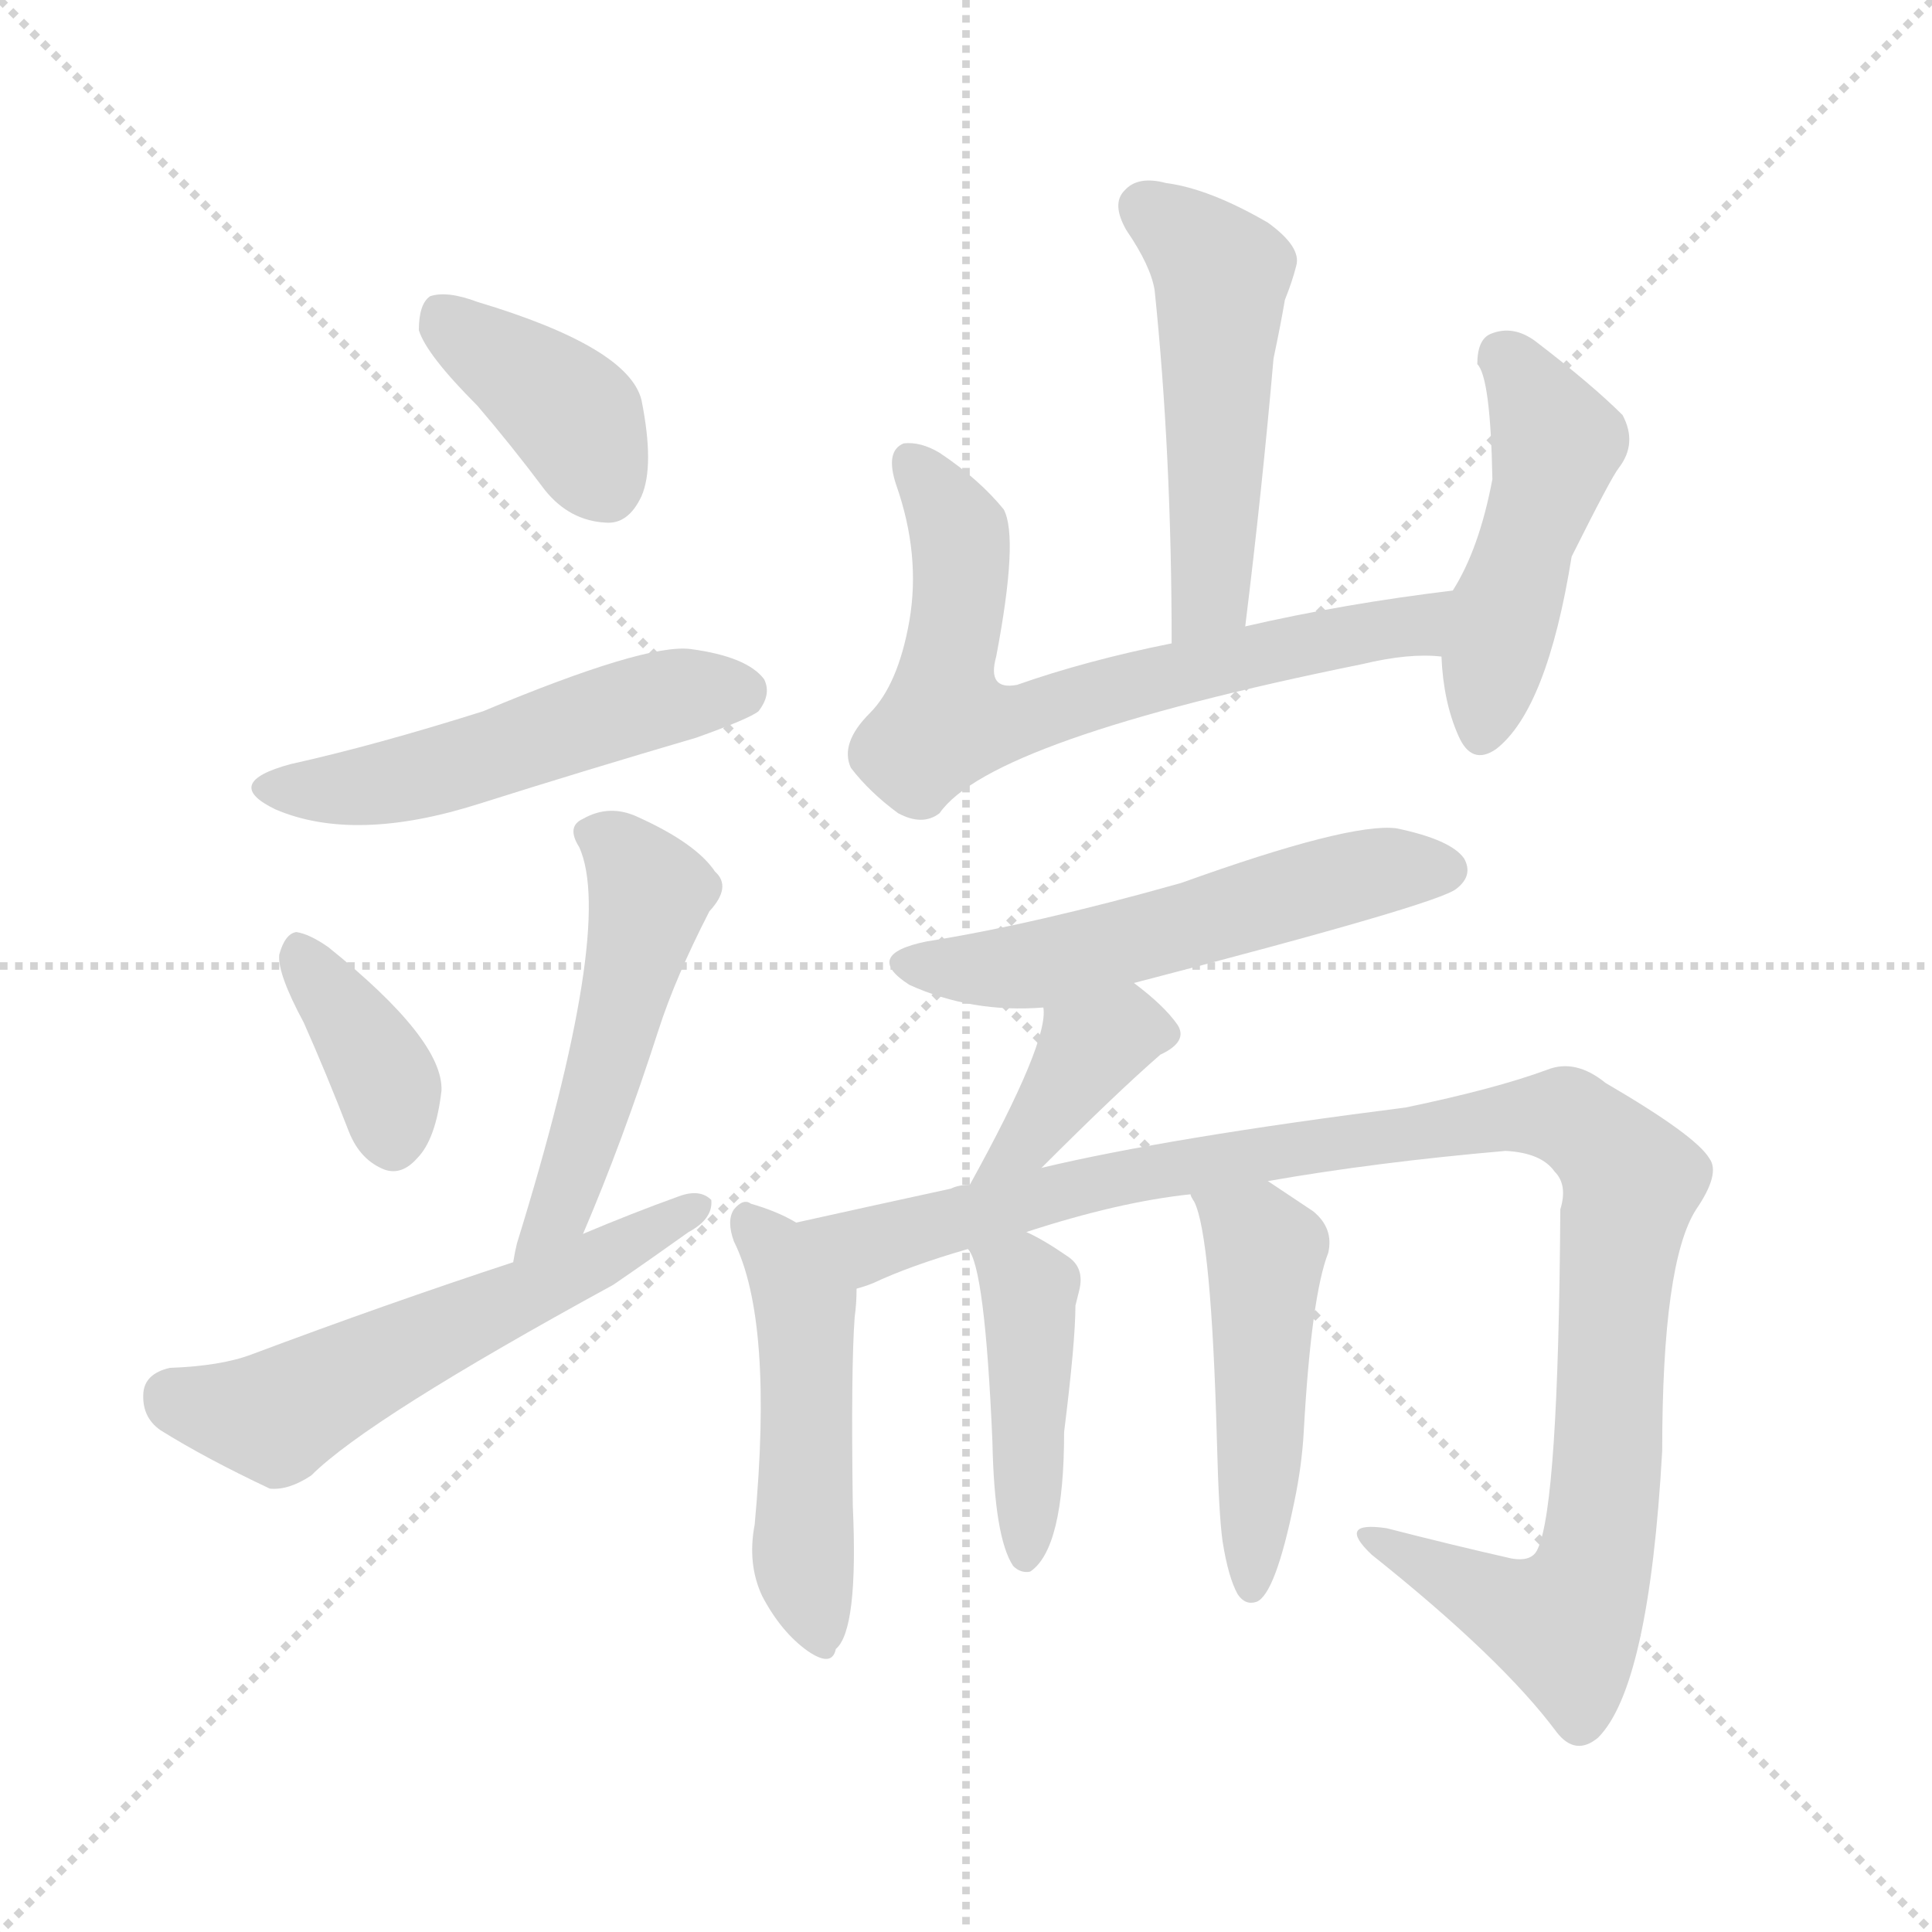
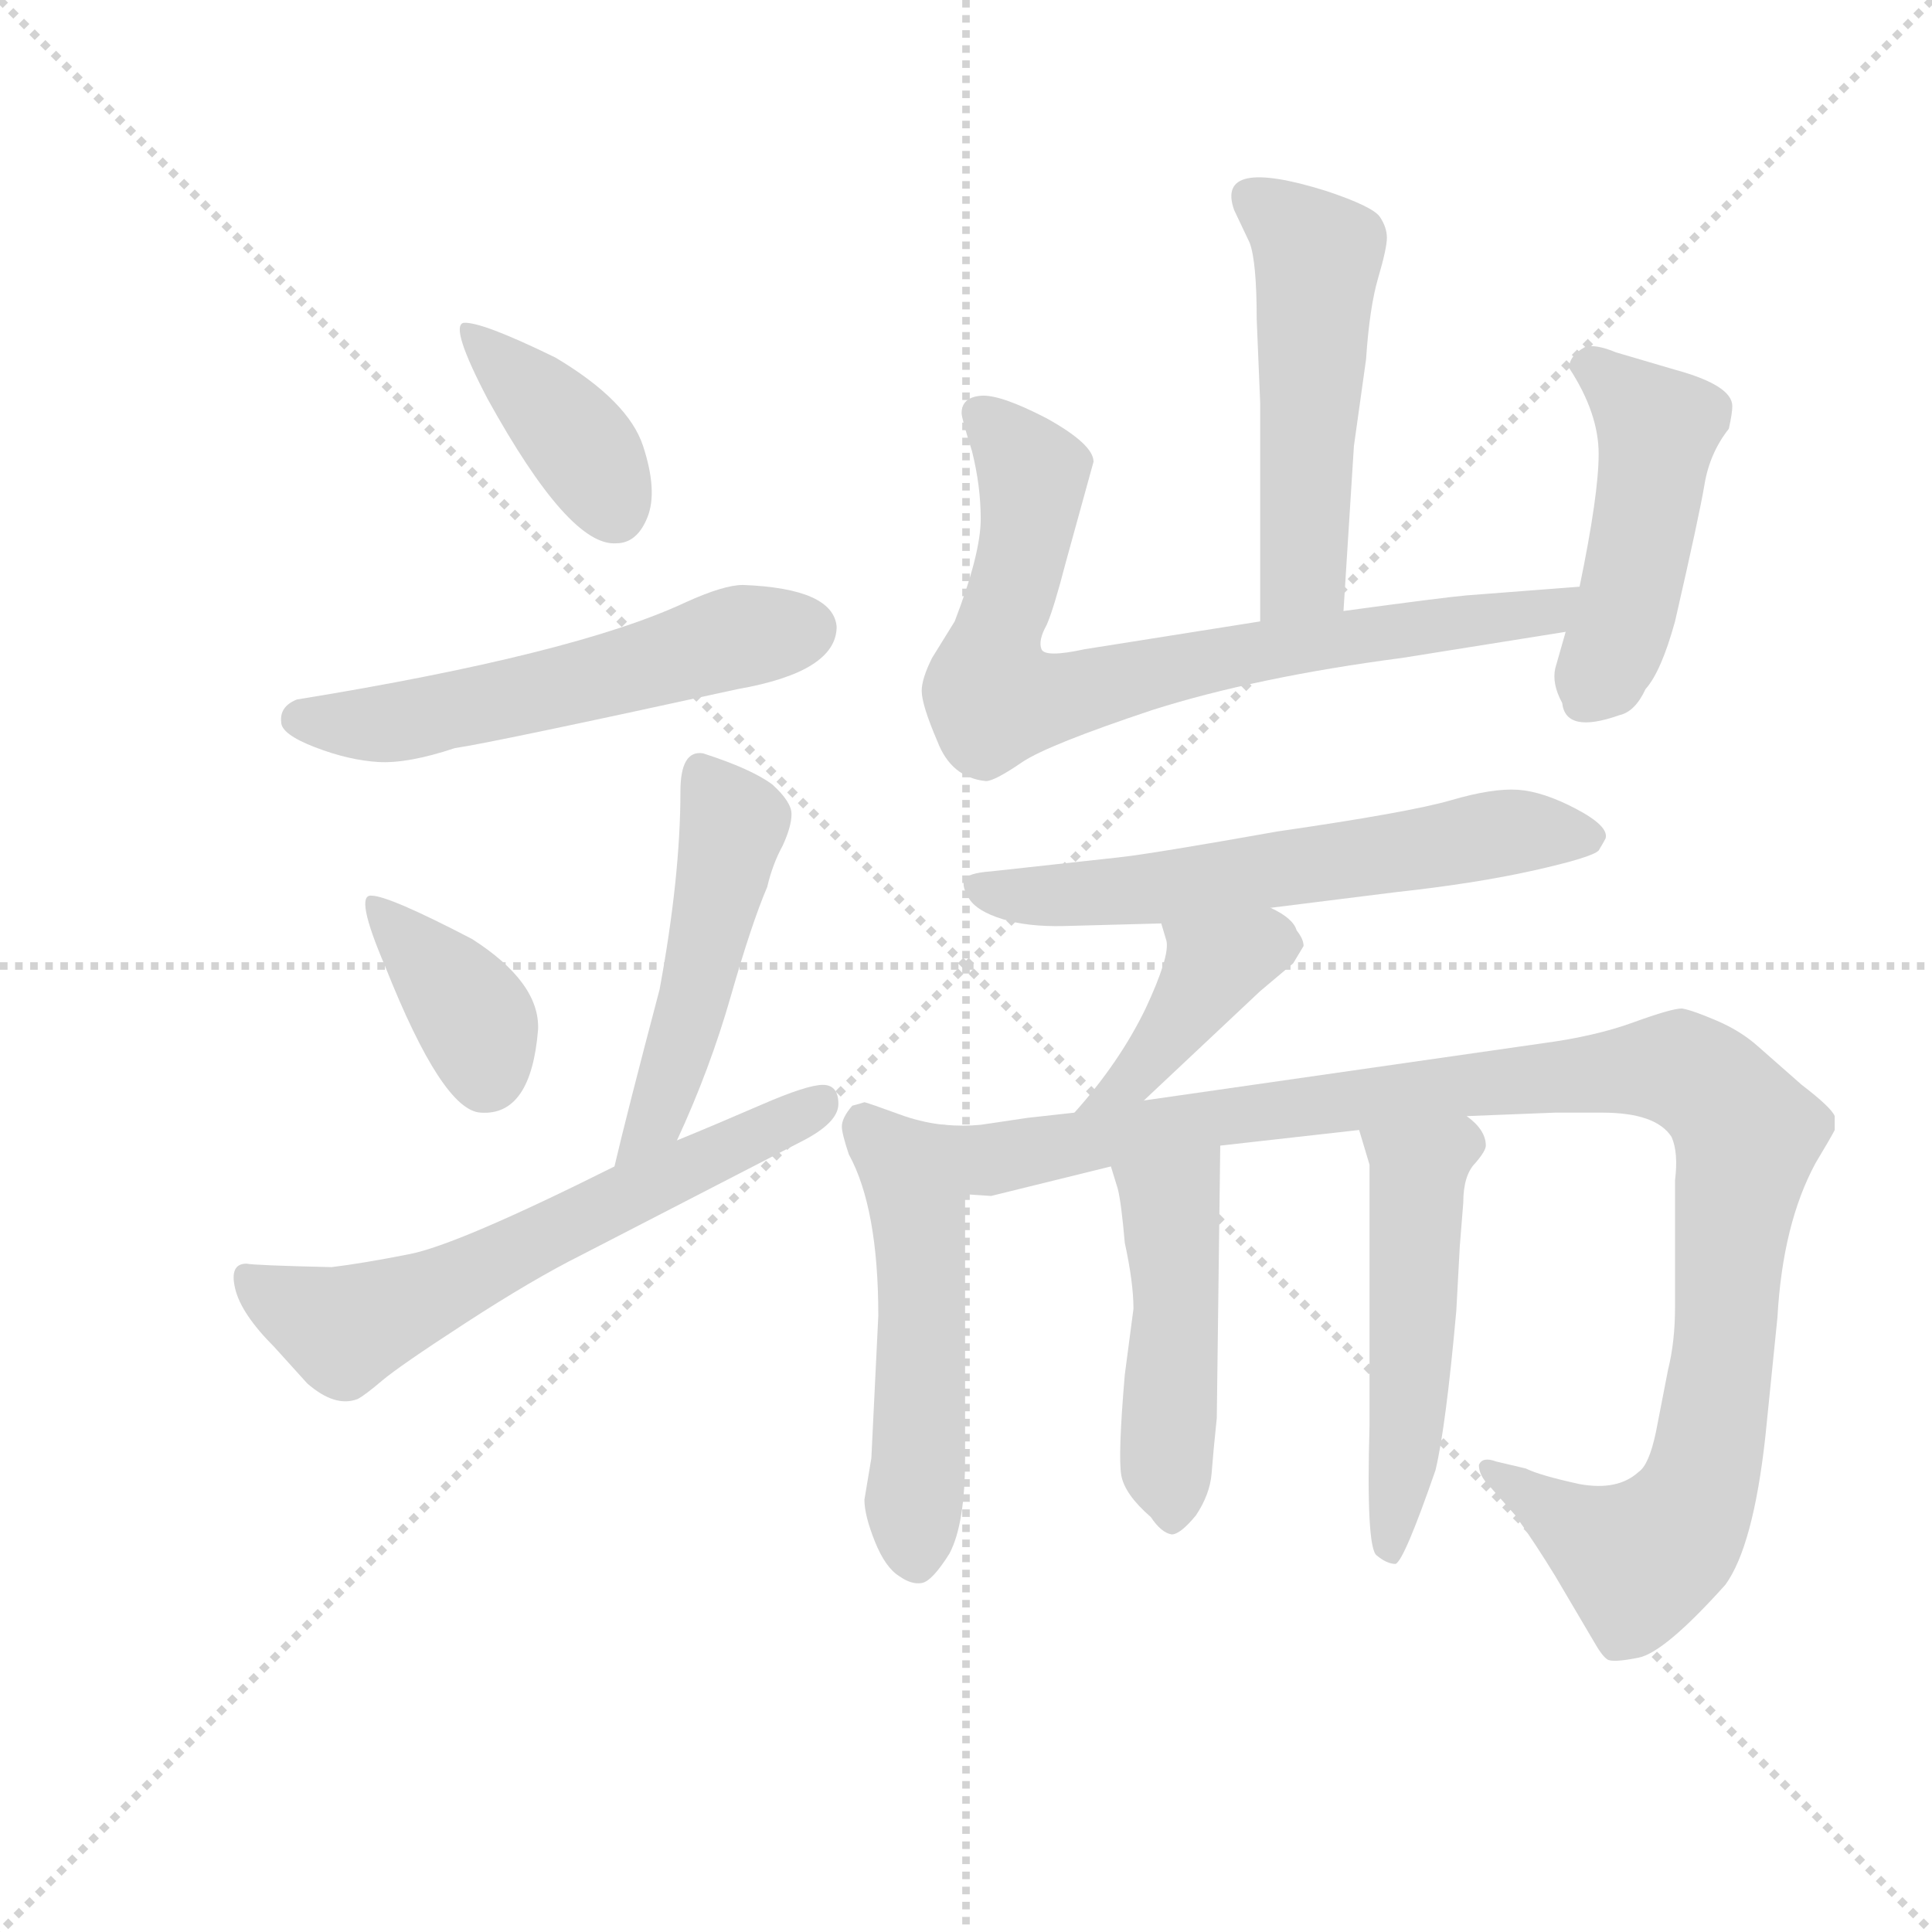
<svg xmlns="http://www.w3.org/2000/svg" version="1.1" viewBox="0 0 1024 1024">
  <g stroke="lightgray" stroke-dasharray="1,1" stroke-width="1" transform="scale(4, 4)">
    <line x1="0" y1="0" x2="256" y2="256" />
    <line x1="256" y1="0" x2="0" y2="256" />
    <line x1="128" y1="0" x2="128" y2="256" />
    <line x1="0" y1="128" x2="256" y2="128" />
  </g>
-   <g transform="scale(1, -1) translate(0, -900)">
+   <g transform="scale(0.92, -0.92) translate(60, -830)">
    <style type="text/css">
      
        @keyframes keyframes0 {
          from {
            stroke: blue;
-             stroke-dashoffset: 385;
+             stroke-dashoffset: 390;
            stroke-width: 128;
          }
          56% {
            animation-timing-function: step-end;
            stroke: blue;
            stroke-dashoffset: 0;
            stroke-width: 128;
          }
          to {
            stroke: black;
            stroke-width: 1024;
          }
        }
        #make-me-a-hanzi-animation-0 {
-           animation: keyframes0 0.563s both;
+           animation: keyframes0 0.567s both;
          animation-delay: 0s;
          animation-timing-function: linear;
        }
      
        @keyframes keyframes1 {
          from {
            stroke: blue;
+             stroke-dashoffset: 554;
+             stroke-width: 128;
+           }
+           64% {
+             animation-timing-function: step-end;
+             stroke: blue;
+             stroke-dashoffset: 0;
+             stroke-width: 128;
+           }
+           to {
+             stroke: black;
+             stroke-width: 1024;
+           }
+         }
+         #make-me-a-hanzi-animation-1 {
+           animation: keyframes1 0.701s both;
+           animation-delay: 0.567s;
+           animation-timing-function: linear;
+         }
+       
+         @keyframes keyframes2 {
+           from {
+             stroke: blue;
+             stroke-dashoffset: 374;
+             stroke-width: 128;
+           }
+           55% {
+             animation-timing-function: step-end;
+             stroke: blue;
+             stroke-dashoffset: 0;
+             stroke-width: 128;
+           }
+           to {
+             stroke: black;
+             stroke-width: 1024;
+           }
+         }
+         #make-me-a-hanzi-animation-2 {
+           animation: keyframes2 0.554s both;
+           animation-delay: 1.268s;
+           animation-timing-function: linear;
+         }
+       
+         @keyframes keyframes3 {
+           from {
+             stroke: blue;
+             stroke-dashoffset: 491;
+             stroke-width: 128;
+           }
+           62% {
+             animation-timing-function: step-end;
+             stroke: blue;
+             stroke-dashoffset: 0;
+             stroke-width: 128;
+           }
+           to {
+             stroke: black;
+             stroke-width: 1024;
+           }
+         }
+         #make-me-a-hanzi-animation-3 {
+           animation: keyframes3 0.65s both;
+           animation-delay: 1.823s;
+           animation-timing-function: linear;
+         }
+       
+         @keyframes keyframes4 {
+           from {
+             stroke: blue;
+             stroke-dashoffset: 621;
+             stroke-width: 128;
+           }
+           67% {
+             animation-timing-function: step-end;
+             stroke: blue;
+             stroke-dashoffset: 0;
+             stroke-width: 128;
+           }
+           to {
+             stroke: black;
+             stroke-width: 1024;
+           }
+         }
+         #make-me-a-hanzi-animation-4 {
+           animation: keyframes4 0.755s both;
+           animation-delay: 2.472s;
+           animation-timing-function: linear;
+         }
+       
+         @keyframes keyframes5 {
+           from {
+             stroke: blue;
+             stroke-dashoffset: 519;
+             stroke-width: 128;
+           }
+           63% {
+             animation-timing-function: step-end;
+             stroke: blue;
+             stroke-dashoffset: 0;
+             stroke-width: 128;
+           }
+           to {
+             stroke: black;
+             stroke-width: 1024;
+           }
+         }
+         #make-me-a-hanzi-animation-5 {
+           animation: keyframes5 0.672s both;
+           animation-delay: 3.228s;
+           animation-timing-function: linear;
+         }
+       
+         @keyframes keyframes6 {
+           from {
+             stroke: blue;
+             stroke-dashoffset: 774;
+             stroke-width: 128;
+           }
+           72% {
+             animation-timing-function: step-end;
+             stroke: blue;
+             stroke-dashoffset: 0;
+             stroke-width: 128;
+           }
+           to {
+             stroke: black;
+             stroke-width: 1024;
+           }
+         }
+         #make-me-a-hanzi-animation-6 {
+           animation: keyframes6 0.88s both;
+           animation-delay: 3.9s;
+           animation-timing-function: linear;
+         }
+       
+         @keyframes keyframes7 {
+           from {
+             stroke: blue;
+             stroke-dashoffset: 471;
+             stroke-width: 128;
+           }
+           61% {
+             animation-timing-function: step-end;
+             stroke: blue;
+             stroke-dashoffset: 0;
+             stroke-width: 128;
+           }
+           to {
+             stroke: black;
+             stroke-width: 1024;
+           }
+         }
+         #make-me-a-hanzi-animation-7 {
+           animation: keyframes7 0.633s both;
+           animation-delay: 4.78s;
+           animation-timing-function: linear;
+         }
+       
+         @keyframes keyframes8 {
+           from {
+             stroke: blue;
+             stroke-dashoffset: 613;
+             stroke-width: 128;
+           }
+           67% {
+             animation-timing-function: step-end;
+             stroke: blue;
+             stroke-dashoffset: 0;
+             stroke-width: 128;
+           }
+           to {
+             stroke: black;
+             stroke-width: 1024;
+           }
+         }
+         #make-me-a-hanzi-animation-8 {
+           animation: keyframes8 0.749s both;
+           animation-delay: 5.413s;
+           animation-timing-function: linear;
+         }
+       
+         @keyframes keyframes9 {
+           from {
+             stroke: blue;
+             stroke-dashoffset: 409;
+             stroke-width: 128;
+           }
+           57% {
+             animation-timing-function: step-end;
+             stroke: blue;
+             stroke-dashoffset: 0;
+             stroke-width: 128;
+           }
+           to {
+             stroke: black;
+             stroke-width: 1024;
+           }
+         }
+         #make-me-a-hanzi-animation-9 {
+           animation: keyframes9 0.583s both;
+           animation-delay: 6.162s;
+           animation-timing-function: linear;
+         }
+       
+         @keyframes keyframes10 {
+           from {
+             stroke: blue;
+             stroke-dashoffset: 520;
+             stroke-width: 128;
+           }
+           63% {
+             animation-timing-function: step-end;
+             stroke: blue;
+             stroke-dashoffset: 0;
+             stroke-width: 128;
+           }
+           to {
+             stroke: black;
+             stroke-width: 1024;
+           }
+         }
+         #make-me-a-hanzi-animation-10 {
+           animation: keyframes10 0.673s both;
+           animation-delay: 6.745s;
+           animation-timing-function: linear;
+         }
+       
+         @keyframes keyframes11 {
+           from {
+             stroke: blue;
+             stroke-dashoffset: 1096;
+             stroke-width: 128;
+           }
+           78% {
+             animation-timing-function: step-end;
+             stroke: blue;
+             stroke-dashoffset: 0;
+             stroke-width: 128;
+           }
+           to {
+             stroke: black;
+             stroke-width: 1024;
+           }
+         }
+         #make-me-a-hanzi-animation-11 {
+           animation: keyframes11 1.142s both;
+           animation-delay: 7.418s;
+           animation-timing-function: linear;
+         }
+       
+         @keyframes keyframes12 {
+           from {
+             stroke: blue;
+             stroke-dashoffset: 470;
+             stroke-width: 128;
+           }
+           60% {
+             animation-timing-function: step-end;
+             stroke: blue;
+             stroke-dashoffset: 0;
+             stroke-width: 128;
+           }
+           to {
+             stroke: black;
+             stroke-width: 1024;
+           }
+         }
+         #make-me-a-hanzi-animation-12 {
+           animation: keyframes12 0.632s both;
+           animation-delay: 8.56s;
+           animation-timing-function: linear;
+         }
+       
+         @keyframes keyframes13 {
+           from {
+             stroke: blue;
            stroke-dashoffset: 509;
            stroke-width: 128;
          }
          62% {
            animation-timing-function: step-end;
            stroke: blue;
            stroke-dashoffset: 0;
            stroke-width: 128;
          }
          to {
            stroke: black;
            stroke-width: 1024;
          }
        }
-         #make-me-a-hanzi-animation-1 {
-           animation: keyframes1 0.664s both;
-           animation-delay: 0.563s;
-           animation-timing-function: linear;
-         }
-       
-         @keyframes keyframes2 {
-           from {
-             stroke: blue;
-             stroke-dashoffset: 371;
-             stroke-width: 128;
-           }
-           55% {
-             animation-timing-function: step-end;
-             stroke: blue;
-             stroke-dashoffset: 0;
-             stroke-width: 128;
-           }
-           to {
-             stroke: black;
-             stroke-width: 1024;
-           }
-         }
-         #make-me-a-hanzi-animation-2 {
-           animation: keyframes2 0.552s both;
-           animation-delay: 1.228s;
-           animation-timing-function: linear;
-         }
-       
-         @keyframes keyframes3 {
-           from {
-             stroke: blue;
-             stroke-dashoffset: 502;
-             stroke-width: 128;
-           }
-           62% {
-             animation-timing-function: step-end;
-             stroke: blue;
-             stroke-dashoffset: 0;
-             stroke-width: 128;
-           }
-           to {
-             stroke: black;
-             stroke-width: 1024;
-           }
-         }
-         #make-me-a-hanzi-animation-3 {
-           animation: keyframes3 0.659s both;
-           animation-delay: 1.779s;
-           animation-timing-function: linear;
-         }
-       
-         @keyframes keyframes4 {
-           from {
-             stroke: blue;
-             stroke-dashoffset: 563;
-             stroke-width: 128;
-           }
-           65% {
-             animation-timing-function: step-end;
-             stroke: blue;
-             stroke-dashoffset: 0;
-             stroke-width: 128;
-           }
-           to {
-             stroke: black;
-             stroke-width: 1024;
-           }
-         }
-         #make-me-a-hanzi-animation-4 {
-           animation: keyframes4 0.708s both;
-           animation-delay: 2.438s;
-           animation-timing-function: linear;
-         }
-       
-         @keyframes keyframes5 {
-           from {
-             stroke: blue;
-             stroke-dashoffset: 502;
-             stroke-width: 128;
-           }
-           62% {
-             animation-timing-function: step-end;
-             stroke: blue;
-             stroke-dashoffset: 0;
-             stroke-width: 128;
-           }
-           to {
-             stroke: black;
-             stroke-width: 1024;
-           }
-         }
-         #make-me-a-hanzi-animation-5 {
-           animation: keyframes5 0.659s both;
-           animation-delay: 3.146s;
-           animation-timing-function: linear;
-         }
-       
-         @keyframes keyframes6 {
-           from {
-             stroke: blue;
-             stroke-dashoffset: 675;
-             stroke-width: 128;
-           }
-           69% {
-             animation-timing-function: step-end;
-             stroke: blue;
-             stroke-dashoffset: 0;
-             stroke-width: 128;
-           }
-           to {
-             stroke: black;
-             stroke-width: 1024;
-           }
-         }
-         #make-me-a-hanzi-animation-6 {
-           animation: keyframes6 0.799s both;
-           animation-delay: 3.805s;
-           animation-timing-function: linear;
-         }
-       
-         @keyframes keyframes7 {
-           from {
-             stroke: blue;
-             stroke-dashoffset: 467;
-             stroke-width: 128;
-           }
-           60% {
-             animation-timing-function: step-end;
-             stroke: blue;
-             stroke-dashoffset: 0;
-             stroke-width: 128;
-           }
-           to {
-             stroke: black;
-             stroke-width: 1024;
-           }
-         }
-         #make-me-a-hanzi-animation-7 {
-           animation: keyframes7 0.63s both;
-           animation-delay: 4.604s;
-           animation-timing-function: linear;
-         }
-       
-         @keyframes keyframes8 {
-           from {
-             stroke: blue;
-             stroke-dashoffset: 545;
-             stroke-width: 128;
-           }
-           64% {
-             animation-timing-function: step-end;
-             stroke: blue;
-             stroke-dashoffset: 0;
-             stroke-width: 128;
-           }
-           to {
-             stroke: black;
-             stroke-width: 1024;
-           }
-         }
-         #make-me-a-hanzi-animation-8 {
-           animation: keyframes8 0.694s both;
-           animation-delay: 5.234s;
-           animation-timing-function: linear;
-         }
-       
-         @keyframes keyframes9 {
-           from {
-             stroke: blue;
-             stroke-dashoffset: 372;
-             stroke-width: 128;
-           }
-           55% {
-             animation-timing-function: step-end;
-             stroke: blue;
-             stroke-dashoffset: 0;
-             stroke-width: 128;
-           }
-           to {
-             stroke: black;
-             stroke-width: 1024;
-           }
-         }
-         #make-me-a-hanzi-animation-9 {
-           animation: keyframes9 0.553s both;
-           animation-delay: 5.928s;
-           animation-timing-function: linear;
-         }
-       
-         @keyframes keyframes10 {
-           from {
-             stroke: blue;
-             stroke-dashoffset: 483;
-             stroke-width: 128;
-           }
-           61% {
-             animation-timing-function: step-end;
-             stroke: blue;
-             stroke-dashoffset: 0;
-             stroke-width: 128;
-           }
-           to {
-             stroke: black;
-             stroke-width: 1024;
-           }
-         }
-         #make-me-a-hanzi-animation-10 {
-           animation: keyframes10 0.643s both;
-           animation-delay: 6.48s;
-           animation-timing-function: linear;
-         }
-       
-         @keyframes keyframes11 {
-           from {
-             stroke: blue;
-             stroke-dashoffset: 1065;
-             stroke-width: 128;
-           }
-           78% {
-             animation-timing-function: step-end;
-             stroke: blue;
-             stroke-dashoffset: 0;
-             stroke-width: 128;
-           }
-           to {
-             stroke: black;
-             stroke-width: 1024;
-           }
-         }
-         #make-me-a-hanzi-animation-11 {
-           animation: keyframes11 1.117s both;
-           animation-delay: 7.123s;
-           animation-timing-function: linear;
-         }
-       
-         @keyframes keyframes12 {
-           from {
-             stroke: blue;
-             stroke-dashoffset: 431;
-             stroke-width: 128;
-           }
-           58% {
-             animation-timing-function: step-end;
-             stroke: blue;
-             stroke-dashoffset: 0;
-             stroke-width: 128;
-           }
-           to {
-             stroke: black;
-             stroke-width: 1024;
-           }
-         }
-         #make-me-a-hanzi-animation-12 {
-           animation: keyframes12 0.601s both;
-           animation-delay: 8.24s;
-           animation-timing-function: linear;
-         }
-       
-         @keyframes keyframes13 {
-           from {
-             stroke: blue;
-             stroke-dashoffset: 479;
-             stroke-width: 128;
-           }
-           61% {
-             animation-timing-function: step-end;
-             stroke: blue;
-             stroke-dashoffset: 0;
-             stroke-width: 128;
-           }
-           to {
-             stroke: black;
-             stroke-width: 1024;
-           }
-         }
        #make-me-a-hanzi-animation-13 {
-           animation: keyframes13 0.64s both;
-           animation-delay: 8.841s;
+           animation: keyframes13 0.664s both;
+           animation-delay: 9.192s;
          animation-timing-function: linear;
        }
      
    </style>
-     <path d="M 253 685 Q 271 664 289 640 Q 302 624 321 623 Q 333 622 340 637 Q 347 653 340 688 Q 333 716 253 740 Q 237 746 228 743 Q 222 739 222 725 Q 226 712 253 685 Z" fill="lightgray" />
-     <path d="M 154 495 Q 117 485 146 471 Q 188 453 254 474 Q 311 492 369 509 Q 397 519 402 523 Q 409 532 405 540 Q 396 552 366 556 Q 342 559 256 523 Q 199 505 154 495 Z" fill="lightgray" />
-     <path d="M 161 358 Q 173 331 185 300 Q 191 285 204 280 Q 213 277 221 286 Q 231 296 234 322 Q 235 349 174 398 Q 164 405 157 406 Q 151 405 148 394 Q 147 384 161 358 Z" fill="lightgray" />
-     <path d="M 309 246 Q 330 295 349 354 Q 358 382 376 417 Q 388 430 379 438 Q 369 453 338 467 Q 323 474 309 466 Q 300 462 307 451 Q 326 409 274 241 Q 273 237 272 231 C 266 202 297 218 309 246 Z" fill="lightgray" />
-     <path d="M 272 231 Q 205 209 133 182 Q 117 176 90 175 Q 77 172 76 162 Q 75 149 85 142 Q 109 127 143 111 Q 153 110 165 118 Q 195 148 325 219 Q 344 232 365 247 Q 378 254 377 264 Q 371 270 360 266 Q 335 257 309 246 L 272 231 Z" fill="lightgray" />
-     <path d="M 660 568 Q 669 641 675 710 Q 679 729 681 741 Q 685 751 687 759 Q 690 769 672 782 Q 641 800 618 803 Q 603 807 596 799 Q 589 792 597 778 Q 610 759 612 746 Q 621 659 621 559 C 621 529 656 538 660 568 Z" fill="lightgray" />
-     <path d="M 770 587 Q 712 580 660 568 L 621 559 Q 576 550 539 537 Q 523 534 528 552 Q 540 615 532 630 Q 519 646 498 660 Q 488 666 479 665 Q 469 661 475 643 Q 488 606 482 571 Q 476 537 461 522 Q 445 506 451 493 Q 461 480 476 469 Q 489 462 498 469 Q 525 508 722 548 Q 747 554 764 552 C 794 551 800 591 770 587 Z" fill="lightgray" />
-     <path d="M 764 552 Q 765 528 773 510 Q 780 494 793 503 Q 820 524 833 605 Q 854 647 858 652 Q 868 665 860 680 Q 844 696 814 719 Q 802 728 790 723 Q 783 720 783 707 Q 790 700 791 646 Q 784 609 770 587 L 764 552 Z" fill="lightgray" />
-     <path d="M 601 379 Q 763 421 772 429 Q 781 436 776 445 Q 769 455 740 461 Q 715 464 626 432 Q 548 410 491 401 Q 457 394 482 378 Q 515 363 553 366 L 601 379 Z" fill="lightgray" />
-     <path d="M 552 281 Q 592 321 615 341 Q 630 348 624 357 Q 617 367 601 379 C 577 397 552 396 553 366 Q 556 348 514 272 C 500 246 531 260 552 281 Z" fill="lightgray" />
-     <path d="M 422 252 Q 412 258 398 262 Q 394 265 389 259 Q 385 253 389 242 Q 410 200 400 92 Q 396 71 404 54 Q 414 35 428 25 Q 441 16 443 26 Q 455 36 452 102 Q 451 175 453 202 Q 454 209 454 217 C 455 235 449 238 422 252 Z" fill="lightgray" />
-     <path d="M 672 274 Q 729 284 798 290 Q 817 289 824 279 Q 831 272 827 259 Q 826 102 815 79 Q 812 72 801 74 Q 770 81 735 90 Q 708 94 727 76 Q 796 21 825 -18 Q 835 -31 847 -21 Q 874 6 881 131 Q 881 231 899 259 Q 912 278 906 286 Q 899 298 851 326 Q 835 339 820 333 Q 793 323 745 313 Q 619 297 552 281 L 514 272 Q 508 272 504 270 Q 458 260 422 252 C 393 246 426 206 454 217 Q 458 218 463 220 Q 482 229 513 238 L 544 247 Q 593 263 631 267 L 672 274 Z" fill="lightgray" />
-     <path d="M 513 238 Q 522 229 526 136 Q 527 85 537 70 Q 541 66 546 67 Q 564 79 564 141 Q 570 189 570 208 Q 571 212 572 216 Q 575 228 566 234 Q 553 243 544 247 C 517 260 499 264 513 238 Z" fill="lightgray" />
-     <path d="M 648 83 Q 651 64 656 55 Q 660 49 666 51 Q 676 55 686 104 Q 690 123 691 141 Q 695 213 704 236 Q 707 249 696 258 Q 681 268 672 274 C 647 291 618 294 631 267 Q 631 266 633 263 Q 642 245 645 136 Q 646 97 648 83 Z" fill="lightgray" />
+     <path d="M 207 644 Q 199 642 221 600 Q 268 515 295 517 Q 307 517 313 532 Q 319 547 310.5 573 Q 302 599 260 624 Q 217 645 207 644 Z" fill="lightgray" />
+     <path d="M 368 493 Q 357 493 335 483 Q 271 453 111 427 Q 101 423 102 414 Q 102 407 121.5 399.5 Q 141 392 158 391 Q 175 390 202 399 Q 223 402 365 433 Q 422 443 422 469 Q 420 491 368 493 Z" fill="lightgray" />
+     <path d="M 154 314 Q 144 315 162 273 Q 195 190 217 189 Q 246 187 250 237 Q 251 264 212 289 Q 164 314 154 314 Z" fill="lightgray" />
+     <path d="M 330 173 Q 349 214 361 256 Q 373 298 382 319 Q 385 332 391 343 Q 396 354 396 361 Q 396 368 385 378 Q 373 387 345 396 Q 332 398 332 374 Q 332 325 320 260 Q 301 188 294 158 C 287 129 318 146 330 173 Z" fill="lightgray" />
+     <path d="M 401 172 Q 423 183 423 194 Q 423 205 414 205 Q 405 205 378.5 193.5 Q 352 182 330 173 L 294 158 Q 204 113 176 107.5 Q 148 102 131 100 Q 87 101 82 102 Q 72 102 75.5 87.5 Q 79 73 98 54 L 117 33 Q 133 19 146 24 Q 150 26 160 34.5 Q 170 43 208.5 68 Q 247 93 275 107 L 401 172 Z" fill="lightgray" />
+     <path d="M 714 478 L 720 573 L 727 623 Q 729 653 734 670 Q 739 687 739 693 Q 739 699 735 705 Q 731 711 704 720 Q 640 740 651 709 L 660 690 Q 664 679 664 646 L 666 598 L 666 472 C 666 442 712 448 714 478 Z" fill="lightgray" />
+     <path d="M 850 492 L 785 487 Q 773 486 714 478 L 666 472 L 565 456 Q 542 451 540 456 Q 538 461 543 470 Q 547 479 554 506 L 570 564 Q 570 574 543 589 Q 516 603 505 602 Q 494 601 494 592 Q 494 589 500 570 Q 505 550 505 531 Q 505 511 490 472 L 477 451 Q 471 439 471 432 Q 471 424 480 403 Q 488 382 508 380 Q 513 380 529 391 Q 544 401 604 421 Q 664 440 748 451 L 842 466 C 872 471 880 494 850 492 Z" fill="lightgray" />
+     <path d="M 842 466 L 836 445 Q 834 436 840 425 Q 842 407 873 418 Q 882 420 888 433 Q 897 443 905 472 Q 919 533 922 551 Q 925 569 936 583 Q 938 592 938 596 Q 938 608 905 617 L 871 627 Q 859 632 853 630 Q 844 625 844 618 Q 861 592 861 568.5 Q 861 545 850 492 L 842 466 Z" fill="lightgray" />
+     <path d="M 672 307 L 744 316 Q 790 321 823.5 328.5 Q 857 336 861 340 Q 864 345 865 347 Q 867 354 848 364 Q 829 374 814.5 375 Q 800 376 776 369 Q 752 362 676 351 Q 603 338 584 336 L 511 328 Q 497 327 495.5 323 Q 494 319 498.5 312 Q 503 305 517.5 300.5 Q 532 296 553 296.5 Q 574 297 609 298 L 672 307 Z" fill="lightgray" />
+     <path d="M 599 196 L 666 259 L 685 275 L 691 285 Q 691 289 687 294 Q 685 301 672 307 C 645 321 600 327 609 298 L 612 288 Q 614 279 600 249 Q 585 218 559 189 C 539 166 577 175 599 196 Z" fill="lightgray" />
+     <path d="M 484 182 Q 473 183 461 187 Q 439 195 438 195 Q 435 194 431 193 Q 425 186 425 181 Q 425 177 429 165 Q 446 134 446 72 L 442 -10 L 438 -34 Q 438 -43 444 -58 Q 450 -73 458 -78 Q 465 -83 471 -82 Q 477 -81 487 -65 Q 496 -48 496 -10 L 496 142 C 496 172 496 180 484 182 Z" fill="lightgray" />
+     <path d="M 785 187 L 836 189 L 863 189 Q 894 189 903 175 Q 907 166 905 150 L 905 77 Q 905 57 901 41 L 894 5 Q 890 -14 884 -18 Q 872 -29 850 -25 Q 827 -20 819 -16 L 802 -12 Q 794 -9 792 -14 Q 792 -20 798 -26 L 813 -43 Q 825 -60 836 -78 L 859 -117 Q 863 -124 866 -126 Q 869 -128 884 -125 Q 899 -122 934 -83 Q 950 -61 957 2 L 964 71 Q 967 125 986 160 Q 995 175 997 179 L 997 187 Q 995 192 978 205 L 953 227 Q 943 236 929 242 Q 915 248 909 249 Q 903 249 881 241 Q 859 233 829 229 L 599 196 L 559 189 L 532 186 L 505 182 Q 495 181 484 182 C 454 181 466 140 496 142 L 511 141 L 580 158 L 643 170 L 723 179 L 785 187 Z" fill="lightgray" />
+     <path d="M 580 158 L 584 145 Q 586 137 588 114 Q 593 91 593 76 L 588 38 Q 584 -9 586 -20 Q 588 -31 603 -44 Q 609 -53 615 -54 Q 620 -54 629 -43 Q 637 -31 638 -19 Q 639 -6 641 13 L 643 170 C 643 200 571 187 580 158 Z" fill="lightgray" />
+     <path d="M 723 179 L 729 159 L 729 9 Q 727 -61 733 -66 Q 739 -71 744 -71 Q 749 -69 767 -17 Q 773 8 779 75 L 781 112 L 783 137 Q 783 153 790 160 Q 796 167 796 170 Q 796 179 785 187 C 763 207 714 208 723 179 Z" fill="lightgray" />
    <clipPath id="make-me-a-hanzi-clip-0">
-       <path d="M 253 685 Q 271 664 289 640 Q 302 624 321 623 Q 333 622 340 637 Q 347 653 340 688 Q 333 716 253 740 Q 237 746 228 743 Q 222 739 222 725 Q 226 712 253 685 Z" />
-     </clipPath>
-     <path clip-path="url(#make-me-a-hanzi-clip-0)" d="M 234 734 L 297 686 L 321 642" fill="none" id="make-me-a-hanzi-animation-0" stroke-dasharray="257 514" stroke-linecap="round" />
+       <path d="M 207 644 Q 199 642 221 600 Q 268 515 295 517 Q 307 517 313 532 Q 319 547 310.5 573 Q 302 599 260 624 Q 217 645 207 644 Z" />
+     </clipPath>
+     <path clip-path="url(#make-me-a-hanzi-clip-0)" d="M 210 640 L 272 577 L 294 537" fill="none" id="make-me-a-hanzi-animation-0" stroke-dasharray="262 524" stroke-linecap="round" />
    <clipPath id="make-me-a-hanzi-clip-1">
-       <path d="M 154 495 Q 117 485 146 471 Q 188 453 254 474 Q 311 492 369 509 Q 397 519 402 523 Q 409 532 405 540 Q 396 552 366 556 Q 342 559 256 523 Q 199 505 154 495 Z" />
-     </clipPath>
-     <path clip-path="url(#make-me-a-hanzi-clip-1)" d="M 147 484 L 193 483 L 350 530 L 393 534" fill="none" id="make-me-a-hanzi-animation-1" stroke-dasharray="381 762" stroke-linecap="round" />
+       <path d="M 368 493 Q 357 493 335 483 Q 271 453 111 427 Q 101 423 102 414 Q 102 407 121.5 399.5 Q 141 392 158 391 Q 175 390 202 399 Q 223 402 365 433 Q 422 443 422 469 Q 420 491 368 493 Z" />
+     </clipPath>
+     <path clip-path="url(#make-me-a-hanzi-clip-1)" d="M 113 416 L 174 414 L 353 460 L 405 468" fill="none" id="make-me-a-hanzi-animation-1" stroke-dasharray="426 852" stroke-linecap="round" />
    <clipPath id="make-me-a-hanzi-clip-2">
-       <path d="M 161 358 Q 173 331 185 300 Q 191 285 204 280 Q 213 277 221 286 Q 231 296 234 322 Q 235 349 174 398 Q 164 405 157 406 Q 151 405 148 394 Q 147 384 161 358 Z" />
-     </clipPath>
-     <path clip-path="url(#make-me-a-hanzi-clip-2)" d="M 158 396 L 203 330 L 208 295" fill="none" id="make-me-a-hanzi-animation-2" stroke-dasharray="243 486" stroke-linecap="round" />
+       <path d="M 154 314 Q 144 315 162 273 Q 195 190 217 189 Q 246 187 250 237 Q 251 264 212 289 Q 164 314 154 314 Z" />
+     </clipPath>
+     <path clip-path="url(#make-me-a-hanzi-clip-2)" d="M 157 308 L 209 250 L 220 211" fill="none" id="make-me-a-hanzi-animation-2" stroke-dasharray="246 492" stroke-linecap="round" />
    <clipPath id="make-me-a-hanzi-clip-3">
-       <path d="M 309 246 Q 330 295 349 354 Q 358 382 376 417 Q 388 430 379 438 Q 369 453 338 467 Q 323 474 309 466 Q 300 462 307 451 Q 326 409 274 241 Q 273 237 272 231 C 266 202 297 218 309 246 Z" />
-     </clipPath>
-     <path clip-path="url(#make-me-a-hanzi-clip-3)" d="M 319 457 L 335 443 L 344 423 L 297 258 L 285 250 L 278 235" fill="none" id="make-me-a-hanzi-animation-3" stroke-dasharray="374 748" stroke-linecap="round" />
+       <path d="M 330 173 Q 349 214 361 256 Q 373 298 382 319 Q 385 332 391 343 Q 396 354 396 361 Q 396 368 385 378 Q 373 387 345 396 Q 332 398 332 374 Q 332 325 320 260 Q 301 188 294 158 C 287 129 318 146 330 173 Z" />
+     </clipPath>
+     <path clip-path="url(#make-me-a-hanzi-clip-3)" d="M 346 380 L 362 354 L 358 333 L 328 214 L 318 185 L 300 162" fill="none" id="make-me-a-hanzi-animation-3" stroke-dasharray="363 726" stroke-linecap="round" />
    <clipPath id="make-me-a-hanzi-clip-4">
-       <path d="M 272 231 Q 205 209 133 182 Q 117 176 90 175 Q 77 172 76 162 Q 75 149 85 142 Q 109 127 143 111 Q 153 110 165 118 Q 195 148 325 219 Q 344 232 365 247 Q 378 254 377 264 Q 371 270 360 266 Q 335 257 309 246 L 272 231 Z" />
-     </clipPath>
-     <path clip-path="url(#make-me-a-hanzi-clip-4)" d="M 91 160 L 146 149 L 371 261" fill="none" id="make-me-a-hanzi-animation-4" stroke-dasharray="435 870" stroke-linecap="round" />
+       <path d="M 401 172 Q 423 183 423 194 Q 423 205 414 205 Q 405 205 378.5 193.5 Q 352 182 330 173 L 294 158 Q 204 113 176 107.5 Q 148 102 131 100 Q 87 101 82 102 Q 72 102 75.5 87.5 Q 79 73 98 54 L 117 33 Q 133 19 146 24 Q 150 26 160 34.5 Q 170 43 208.5 68 Q 247 93 275 107 L 401 172 Z" />
+     </clipPath>
+     <path clip-path="url(#make-me-a-hanzi-clip-4)" d="M 84 93 L 138 64 L 412 194" fill="none" id="make-me-a-hanzi-animation-4" stroke-dasharray="493 986" stroke-linecap="round" />
    <clipPath id="make-me-a-hanzi-clip-5">
-       <path d="M 660 568 Q 669 641 675 710 Q 679 729 681 741 Q 685 751 687 759 Q 690 769 672 782 Q 641 800 618 803 Q 603 807 596 799 Q 589 792 597 778 Q 610 759 612 746 Q 621 659 621 559 C 621 529 656 538 660 568 Z" />
-     </clipPath>
-     <path clip-path="url(#make-me-a-hanzi-clip-5)" d="M 607 790 L 647 755 L 643 595 L 626 567" fill="none" id="make-me-a-hanzi-animation-5" stroke-dasharray="374 748" stroke-linecap="round" />
+       <path d="M 714 478 L 720 573 L 727 623 Q 729 653 734 670 Q 739 687 739 693 Q 739 699 735 705 Q 731 711 704 720 Q 640 740 651 709 L 660 690 Q 664 679 664 646 L 666 598 L 666 472 C 666 442 712 448 714 478 Z" />
+     </clipPath>
+     <path clip-path="url(#make-me-a-hanzi-clip-5)" d="M 660 716 L 685 701 L 699 683 L 691 500 L 671 480" fill="none" id="make-me-a-hanzi-animation-5" stroke-dasharray="391 782" stroke-linecap="round" />
    <clipPath id="make-me-a-hanzi-clip-6">
-       <path d="M 770 587 Q 712 580 660 568 L 621 559 Q 576 550 539 537 Q 523 534 528 552 Q 540 615 532 630 Q 519 646 498 660 Q 488 666 479 665 Q 469 661 475 643 Q 488 606 482 571 Q 476 537 461 522 Q 445 506 451 493 Q 461 480 476 469 Q 489 462 498 469 Q 525 508 722 548 Q 747 554 764 552 C 794 551 800 591 770 587 Z" />
-     </clipPath>
-     <path clip-path="url(#make-me-a-hanzi-clip-6)" d="M 483 656 L 509 614 L 501 517 L 533 516 L 671 555 L 743 567 L 762 582" fill="none" id="make-me-a-hanzi-animation-6" stroke-dasharray="547 1094" stroke-linecap="round" />
+       <path d="M 850 492 L 785 487 Q 773 486 714 478 L 666 472 L 565 456 Q 542 451 540 456 Q 538 461 543 470 Q 547 479 554 506 L 570 564 Q 570 574 543 589 Q 516 603 505 602 Q 494 601 494 592 Q 494 589 500 570 Q 505 550 505 531 Q 505 511 490 472 L 477 451 Q 471 439 471 432 Q 471 424 480 403 Q 488 382 508 380 Q 513 380 529 391 Q 544 401 604 421 Q 664 440 748 451 L 842 466 C 872 471 880 494 850 492 Z" />
+     </clipPath>
+     <path clip-path="url(#make-me-a-hanzi-clip-6)" d="M 505 591 L 525 571 L 535 550 L 511 452 L 512 427 L 539 426 L 727 466 L 831 477 L 844 487" fill="none" id="make-me-a-hanzi-animation-6" stroke-dasharray="646 1292" stroke-linecap="round" />
    <clipPath id="make-me-a-hanzi-clip-7">
-       <path d="M 764 552 Q 765 528 773 510 Q 780 494 793 503 Q 820 524 833 605 Q 854 647 858 652 Q 868 665 860 680 Q 844 696 814 719 Q 802 728 790 723 Q 783 720 783 707 Q 790 700 791 646 Q 784 609 770 587 L 764 552 Z" />
-     </clipPath>
-     <path clip-path="url(#make-me-a-hanzi-clip-7)" d="M 797 710 L 825 665 L 785 512" fill="none" id="make-me-a-hanzi-animation-7" stroke-dasharray="339 678" stroke-linecap="round" />
+       <path d="M 842 466 L 836 445 Q 834 436 840 425 Q 842 407 873 418 Q 882 420 888 433 Q 897 443 905 472 Q 919 533 922 551 Q 925 569 936 583 Q 938 592 938 596 Q 938 608 905 617 L 871 627 Q 859 632 853 630 Q 844 625 844 618 Q 861 592 861 568.5 Q 861 545 850 492 L 842 466 Z" />
+     </clipPath>
+     <path clip-path="url(#make-me-a-hanzi-clip-7)" d="M 857 617 L 895 582 L 880 488 L 852 426" fill="none" id="make-me-a-hanzi-animation-7" stroke-dasharray="343 686" stroke-linecap="round" />
    <clipPath id="make-me-a-hanzi-clip-8">
-       <path d="M 601 379 Q 763 421 772 429 Q 781 436 776 445 Q 769 455 740 461 Q 715 464 626 432 Q 548 410 491 401 Q 457 394 482 378 Q 515 363 553 366 L 601 379 Z" />
-     </clipPath>
-     <path clip-path="url(#make-me-a-hanzi-clip-8)" d="M 484 390 L 553 389 L 730 438 L 766 439" fill="none" id="make-me-a-hanzi-animation-8" stroke-dasharray="417 834" stroke-linecap="round" />
+       <path d="M 672 307 L 744 316 Q 790 321 823.5 328.5 Q 857 336 861 340 Q 864 345 865 347 Q 867 354 848 364 Q 829 374 814.5 375 Q 800 376 776 369 Q 752 362 676 351 Q 603 338 584 336 L 511 328 Q 497 327 495.5 323 Q 494 319 498.5 312 Q 503 305 517.5 300.5 Q 532 296 553 296.5 Q 574 297 609 298 L 672 307 Z" />
+     </clipPath>
+     <path clip-path="url(#make-me-a-hanzi-clip-8)" d="M 502 319 L 526 314 L 600 317 L 810 351 L 856 348" fill="none" id="make-me-a-hanzi-animation-8" stroke-dasharray="485 970" stroke-linecap="round" />
    <clipPath id="make-me-a-hanzi-clip-9">
-       <path d="M 552 281 Q 592 321 615 341 Q 630 348 624 357 Q 617 367 601 379 C 577 397 552 396 553 366 Q 556 348 514 272 C 500 246 531 260 552 281 Z" />
-     </clipPath>
-     <path clip-path="url(#make-me-a-hanzi-clip-9)" d="M 614 352 L 596 354 L 578 345 L 547 298 L 531 284" fill="none" id="make-me-a-hanzi-animation-9" stroke-dasharray="244 488" stroke-linecap="round" />
+       <path d="M 599 196 L 666 259 L 685 275 L 691 285 Q 691 289 687 294 Q 685 301 672 307 C 645 321 600 327 609 298 L 612 288 Q 614 279 600 249 Q 585 218 559 189 C 539 166 577 175 599 196 Z" />
+     </clipPath>
+     <path clip-path="url(#make-me-a-hanzi-clip-9)" d="M 679 285 L 667 286 L 640 273 L 590 207 L 565 194" fill="none" id="make-me-a-hanzi-animation-9" stroke-dasharray="281 562" stroke-linecap="round" />
    <clipPath id="make-me-a-hanzi-clip-10">
-       <path d="M 422 252 Q 412 258 398 262 Q 394 265 389 259 Q 385 253 389 242 Q 410 200 400 92 Q 396 71 404 54 Q 414 35 428 25 Q 441 16 443 26 Q 455 36 452 102 Q 451 175 453 202 Q 454 209 454 217 C 455 235 449 238 422 252 Z" />
-     </clipPath>
-     <path clip-path="url(#make-me-a-hanzi-clip-10)" d="M 396 253 L 426 207 L 426 75 L 435 36" fill="none" id="make-me-a-hanzi-animation-10" stroke-dasharray="355 710" stroke-linecap="round" />
+       <path d="M 484 182 Q 473 183 461 187 Q 439 195 438 195 Q 435 194 431 193 Q 425 186 425 181 Q 425 177 429 165 Q 446 134 446 72 L 442 -10 L 438 -34 Q 438 -43 444 -58 Q 450 -73 458 -78 Q 465 -83 471 -82 Q 477 -81 487 -65 Q 496 -48 496 -10 L 496 142 C 496 172 496 180 484 182 Z" />
+     </clipPath>
+     <path clip-path="url(#make-me-a-hanzi-clip-10)" d="M 438 183 L 462 158 L 469 134 L 467 -70" fill="none" id="make-me-a-hanzi-animation-10" stroke-dasharray="392 784" stroke-linecap="round" />
    <clipPath id="make-me-a-hanzi-clip-11">
-       <path d="M 672 274 Q 729 284 798 290 Q 817 289 824 279 Q 831 272 827 259 Q 826 102 815 79 Q 812 72 801 74 Q 770 81 735 90 Q 708 94 727 76 Q 796 21 825 -18 Q 835 -31 847 -21 Q 874 6 881 131 Q 881 231 899 259 Q 912 278 906 286 Q 899 298 851 326 Q 835 339 820 333 Q 793 323 745 313 Q 619 297 552 281 L 514 272 Q 508 272 504 270 Q 458 260 422 252 C 393 246 426 206 454 217 Q 458 218 463 220 Q 482 229 513 238 L 544 247 Q 593 263 631 267 L 672 274 Z" />
-     </clipPath>
-     <path clip-path="url(#make-me-a-hanzi-clip-11)" d="M 429 248 L 460 240 L 595 276 L 775 305 L 831 308 L 865 273 L 855 222 L 853 121 L 842 61 L 829 40 L 805 45 L 728 85" fill="none" id="make-me-a-hanzi-animation-11" stroke-dasharray="937 1874" stroke-linecap="round" />
+       <path d="M 785 187 L 836 189 L 863 189 Q 894 189 903 175 Q 907 166 905 150 L 905 77 Q 905 57 901 41 L 894 5 Q 890 -14 884 -18 Q 872 -29 850 -25 Q 827 -20 819 -16 L 802 -12 Q 794 -9 792 -14 Q 792 -20 798 -26 L 813 -43 Q 825 -60 836 -78 L 859 -117 Q 863 -124 866 -126 Q 869 -128 884 -125 Q 899 -122 934 -83 Q 950 -61 957 2 L 964 71 Q 967 125 986 160 Q 995 175 997 179 L 997 187 Q 995 192 978 205 L 953 227 Q 943 236 929 242 Q 915 248 909 249 Q 903 249 881 241 Q 859 233 829 229 L 599 196 L 559 189 L 532 186 L 505 182 Q 495 181 484 182 C 454 181 466 140 496 142 L 511 141 L 580 158 L 643 170 L 723 179 L 785 187 Z" />
+     </clipPath>
+     <path clip-path="url(#make-me-a-hanzi-clip-11)" d="M 489 176 L 515 163 L 639 187 L 809 208 L 900 215 L 920 208 L 946 172 L 925 -4 L 910 -46 L 884 -69 L 798 -18" fill="none" id="make-me-a-hanzi-animation-11" stroke-dasharray="968 1936" stroke-linecap="round" />
    <clipPath id="make-me-a-hanzi-clip-12">
-       <path d="M 513 238 Q 522 229 526 136 Q 527 85 537 70 Q 541 66 546 67 Q 564 79 564 141 Q 570 189 570 208 Q 571 212 572 216 Q 575 228 566 234 Q 553 243 544 247 C 517 260 499 264 513 238 Z" />
-     </clipPath>
-     <path clip-path="url(#make-me-a-hanzi-clip-12)" d="M 519 238 L 546 217 L 544 76" fill="none" id="make-me-a-hanzi-animation-12" stroke-dasharray="303 606" stroke-linecap="round" />
+       <path d="M 580 158 L 584 145 Q 586 137 588 114 Q 593 91 593 76 L 588 38 Q 584 -9 586 -20 Q 588 -31 603 -44 Q 609 -53 615 -54 Q 620 -54 629 -43 Q 637 -31 638 -19 Q 639 -6 641 13 L 643 170 C 643 200 571 187 580 158 Z" />
+     </clipPath>
+     <path clip-path="url(#make-me-a-hanzi-clip-12)" d="M 638 162 L 614 136 L 614 -43" fill="none" id="make-me-a-hanzi-animation-12" stroke-dasharray="342 684" stroke-linecap="round" />
    <clipPath id="make-me-a-hanzi-clip-13">
-       <path d="M 648 83 Q 651 64 656 55 Q 660 49 666 51 Q 676 55 686 104 Q 690 123 691 141 Q 695 213 704 236 Q 707 249 696 258 Q 681 268 672 274 C 647 291 618 294 631 267 Q 631 266 633 263 Q 642 245 645 136 Q 646 97 648 83 Z" />
-     </clipPath>
-     <path clip-path="url(#make-me-a-hanzi-clip-13)" d="M 638 268 L 671 237 L 663 59" fill="none" id="make-me-a-hanzi-animation-13" stroke-dasharray="351 702" stroke-linecap="round" />
+       <path d="M 723 179 L 729 159 L 729 9 Q 727 -61 733 -66 Q 739 -71 744 -71 Q 749 -69 767 -17 Q 773 8 779 75 L 781 112 L 783 137 Q 783 153 790 160 Q 796 167 796 170 Q 796 179 785 187 C 763 207 714 208 723 179 Z" />
+     </clipPath>
+     <path clip-path="url(#make-me-a-hanzi-clip-13)" d="M 731 176 L 749 164 L 757 147 L 751 14 L 740 -65" fill="none" id="make-me-a-hanzi-animation-13" stroke-dasharray="381 762" stroke-linecap="round" />
  </g>
</svg>
